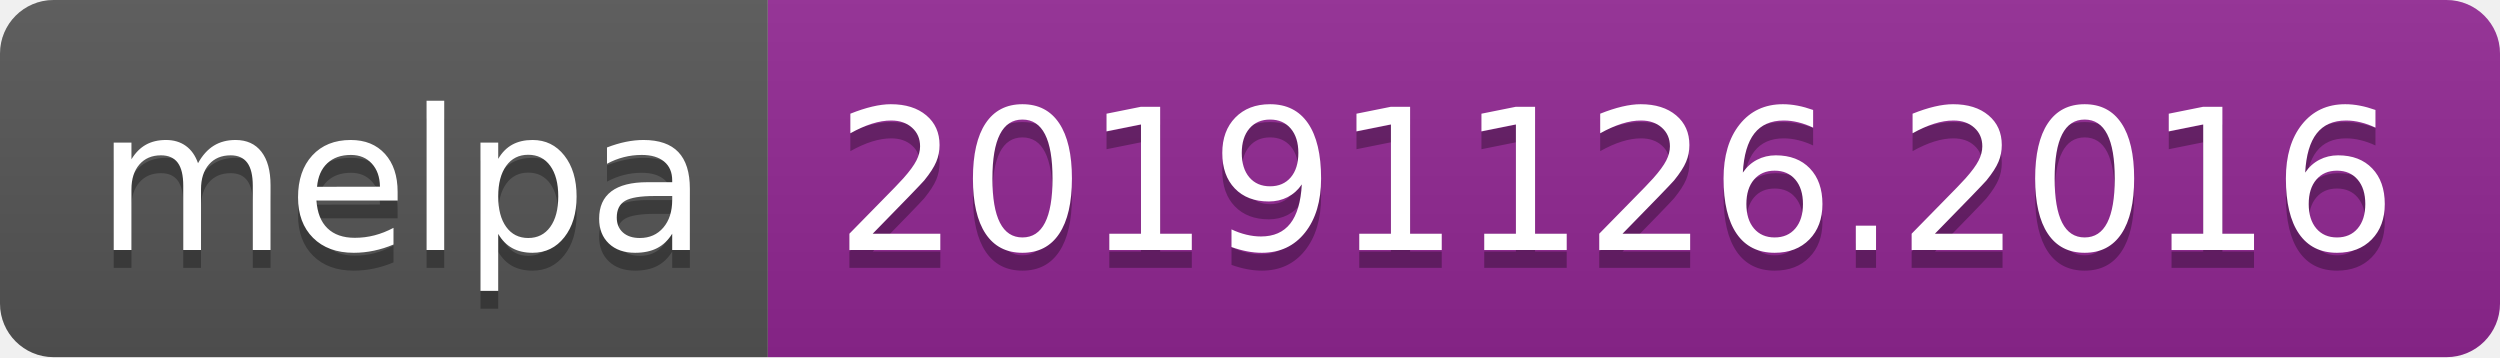
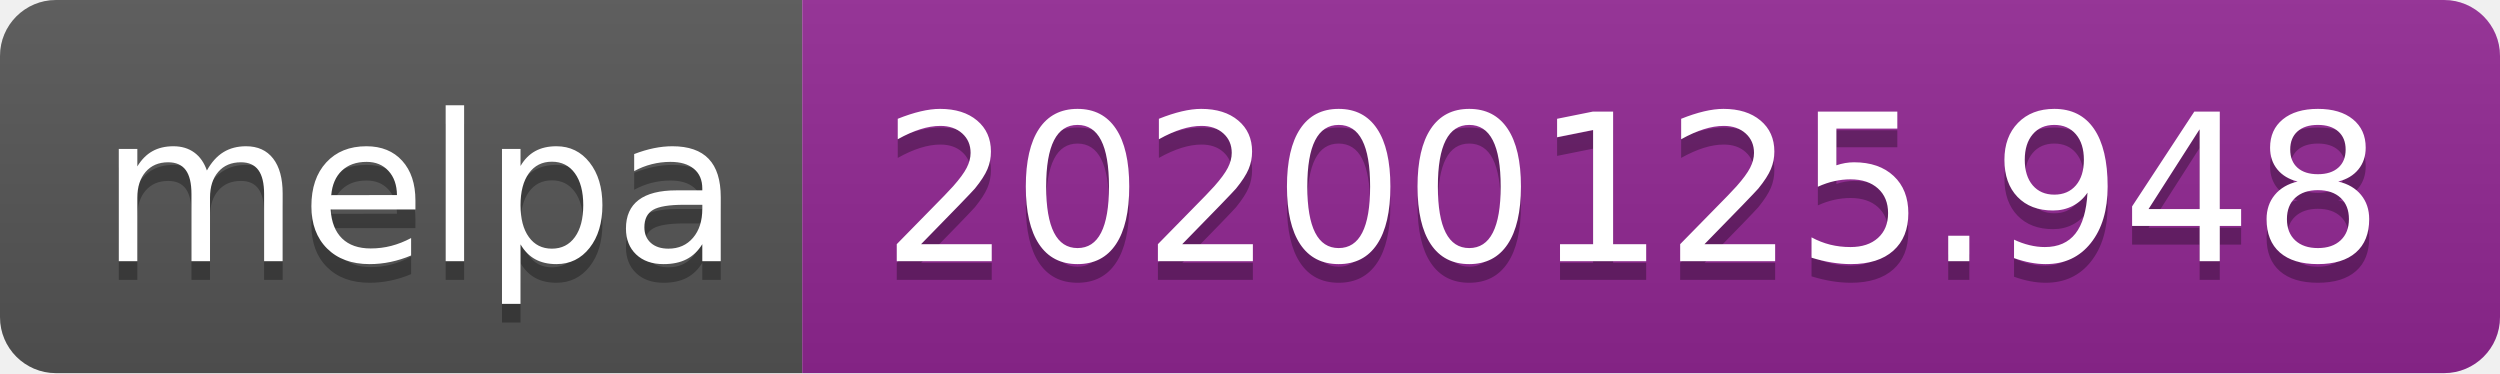
- <svg xmlns="http://www.w3.org/2000/svg" width="140" height="20">
+ <svg xmlns="http://www.w3.org/2000/svg" width="134" height="20">
  <linearGradient id="b" x2="0" y2="100%">
    <stop offset="0" stop-color="#bbb" stop-opacity=".1" />
    <stop offset="1" stop-opacity=".1" />
  </linearGradient>
  <clipPath id="a">
-     <rect width="140" height="20" rx="3" fill="#fff" />
+     <rect width="134" height="20" rx="3" fill="#fff" />
  </clipPath>
  <g clip-path="url(#a)">
    <path fill="#555" d="M0 0h43v20H0z" />
-     <path fill="#922793" d="M43 0h97v20H43z" />
-     <path fill="url(#b)" d="M0 0h140v20H0z" />
+     <path fill="#922793" d="M43 0h91v20H43z" />
+     <path fill="url(#b)" d="M0 0h134v20H0z" />
  </g>
  <g fill="#fff" text-anchor="middle" font-family="DejaVu Sans,Verdana,Geneva,sans-serif" font-size="110">
    <text x="225" y="150" fill="#010101" fill-opacity=".3" transform="scale(.1)" textLength="330">melpa</text>
    <text x="225" y="140" transform="scale(.1)" textLength="330">melpa</text>
-     <text x="905" y="150" fill="#010101" fill-opacity=".3" transform="scale(.1)" textLength="870">20191126.2016</text>
-     <text x="905" y="140" transform="scale(.1)" textLength="870">20191126.2016</text>
+     <text x="875" y="150" fill="#010101" fill-opacity=".3" transform="scale(.1)" textLength="810">20200125.948</text>
+     <text x="875" y="140" transform="scale(.1)" textLength="810">20200125.948</text>
  </g>
</svg>
